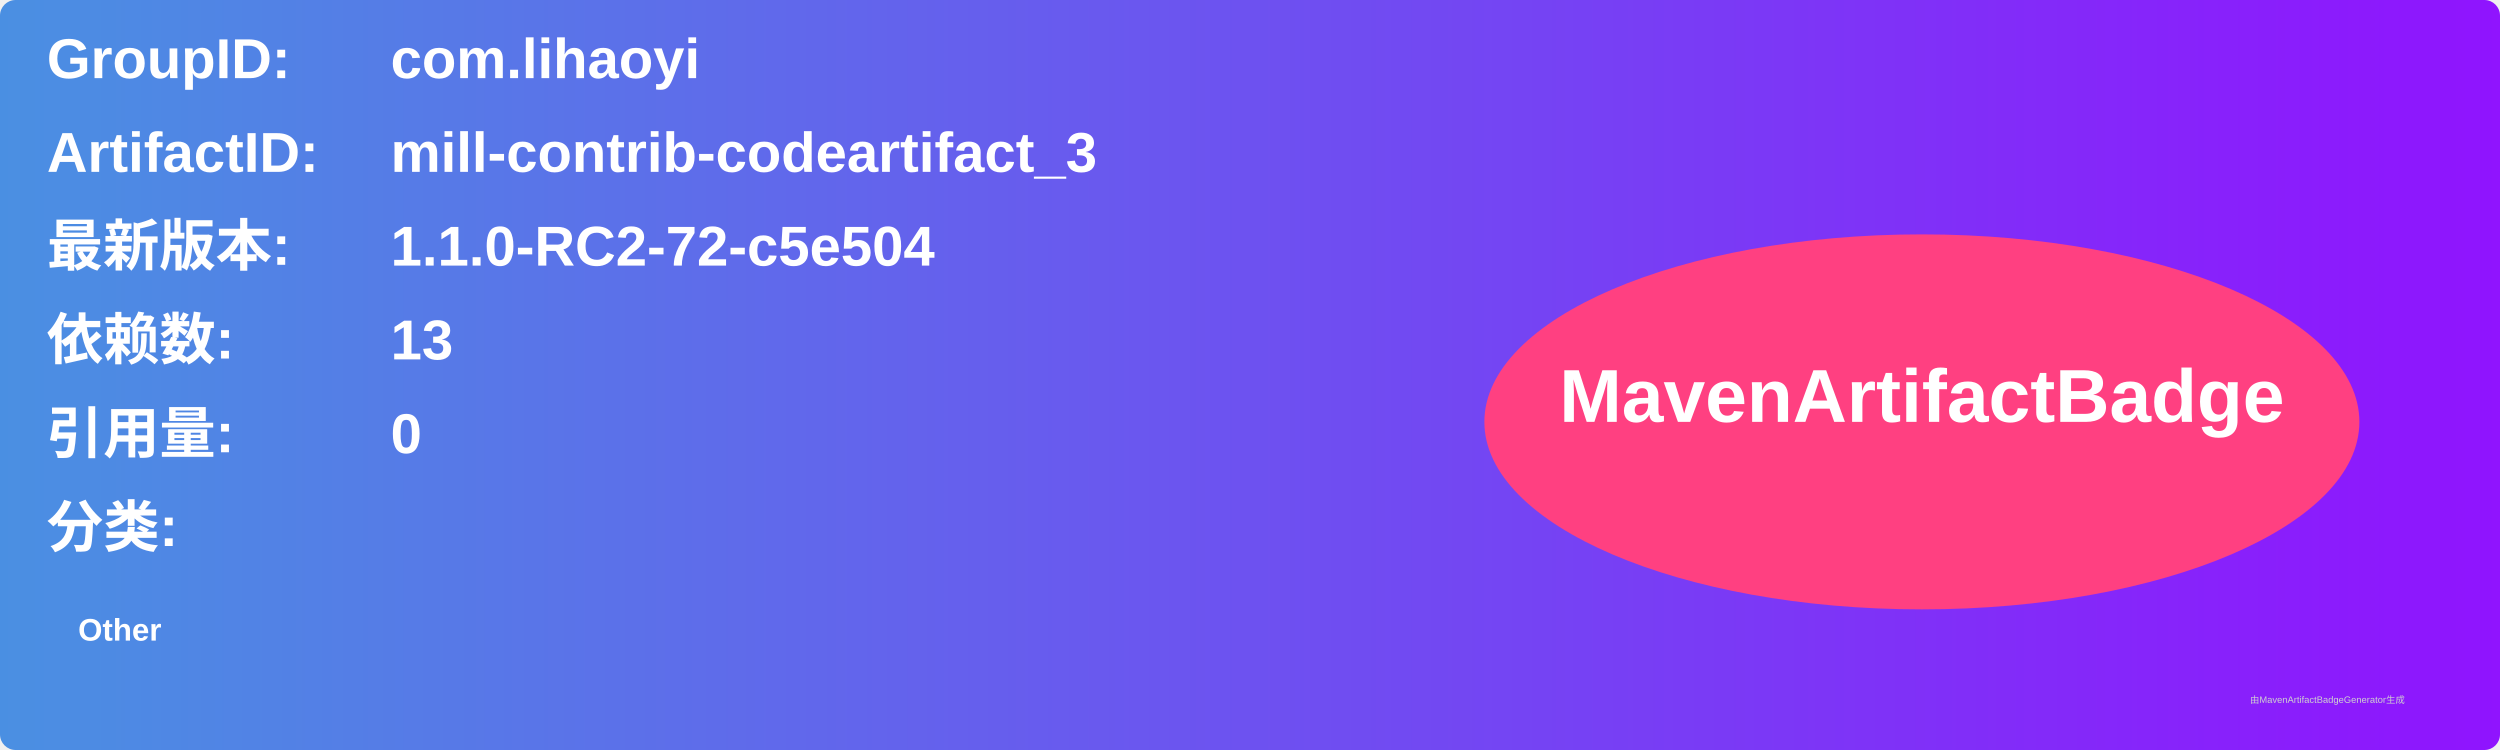
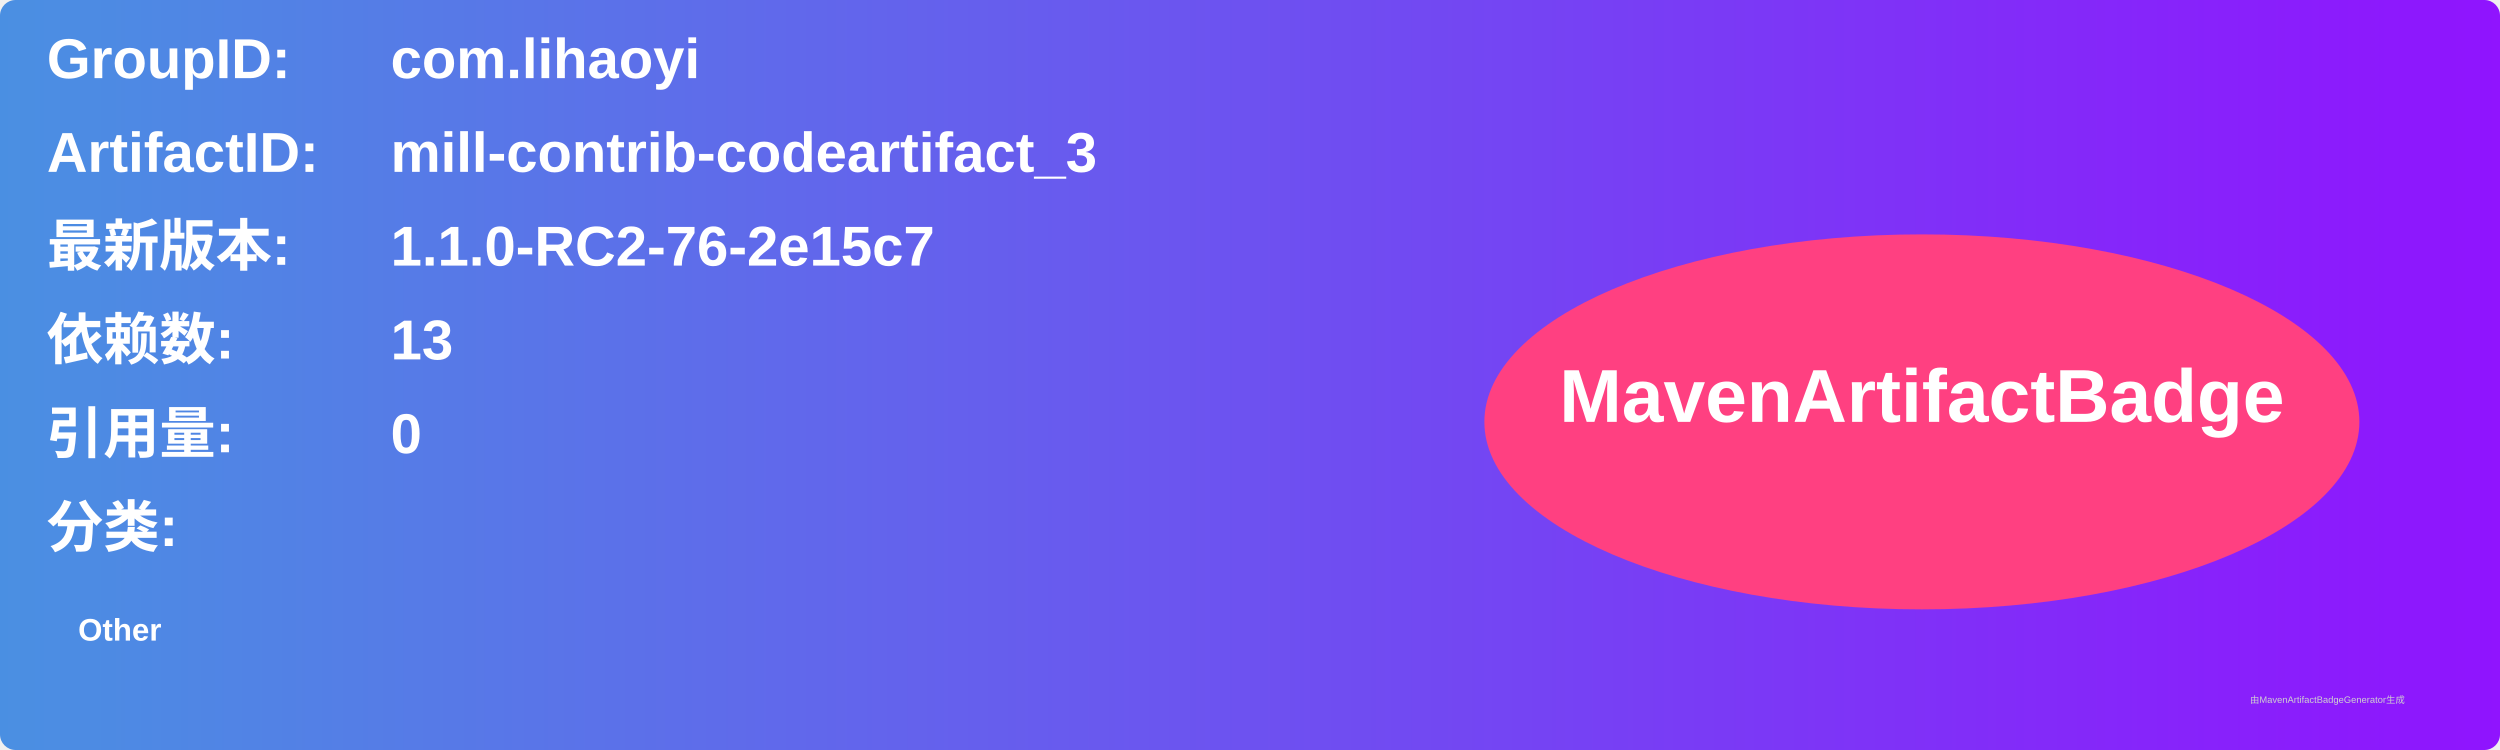
<svg xmlns="http://www.w3.org/2000/svg" width="800" height="240" viewBox="0 0 800 240">
  <linearGradient id="grad" x1="0%" y1="0%" x2="100%" y2="0%">
    <stop offset="0%" stop-color="#4a90e2" />
    <stop offset="100%" stop-color="#9013fe" />
  </linearGradient>
  <rect width="100%" height="100%" rx="5" ry="5" fill="url(#grad)" />
  <g transform="translate(15, 15)">
    <text x="0" y="10" font-family="Arial" font-size="18" fill="white" font-weight="bold" width="260">GroupID:</text>
    <text x="110" y="10" font-family="Arial" font-size="18" fill="white" font-weight="bold" width="460">com.lihaoyi</text>
    <text x="0" y="40" font-family="Arial" font-size="18" fill="white" font-weight="bold" width="260">ArtifactID:</text>
    <text x="110" y="40" font-family="Arial" font-size="18" fill="white" font-weight="bold" width="460">mill-contrib-codeartifact_3</text>
    <text x="0" y="70" font-family="Arial" font-size="18" fill="white" font-weight="bold">最新版本:</text>
    <text x="110" y="70" font-family="Arial" font-size="18" fill="white" font-weight="bold">
-       <tspan font-weight="bold">1.1.0-RC2-72-c5e504</tspan>
+       <tspan font-weight="bold">1.1.0-RC2-76-2e15c7</tspan>
    </text>
    <text x="0" y="100" font-family="Arial" font-size="18" fill="white" font-weight="bold">依赖数: </text>
    <text x="110" y="100" font-family="Arial" font-size="18" fill="white">
      <tspan font-weight="bold">13</tspan>
    </text>
    <text x="0" y="130" font-family="Arial" font-size="18" fill="white" font-weight="bold">引用量: </text>
    <text x="110" y="130" font-family="Arial" font-size="18" fill="white">
      <tspan font-weight="bold">0</tspan>
    </text>
    <text x="0" y="160" font-family="Arial" font-size="18" fill="white" font-weight="bold">分类:</text>
    <text x="10" y="190" font-family="Arial" font-size="10" fill="white">
      <tspan font-weight="bold">Other</tspan>
    </text>
    <ellipse cx="600" cy="120" rx="140" ry="60" fill="#ff4081" />
    <text x="600" y="120" text-anchor="middle" font-family="Arial" font-size="24" fill="white" font-weight="bold">MavenArtifactBadge</text>
  </g>
  <text x="720" y="225" font-family="Arial" font-size="3" fill="#d0d0d0">由MavenArtifactBadgeGenerator生成</text>
</svg>
